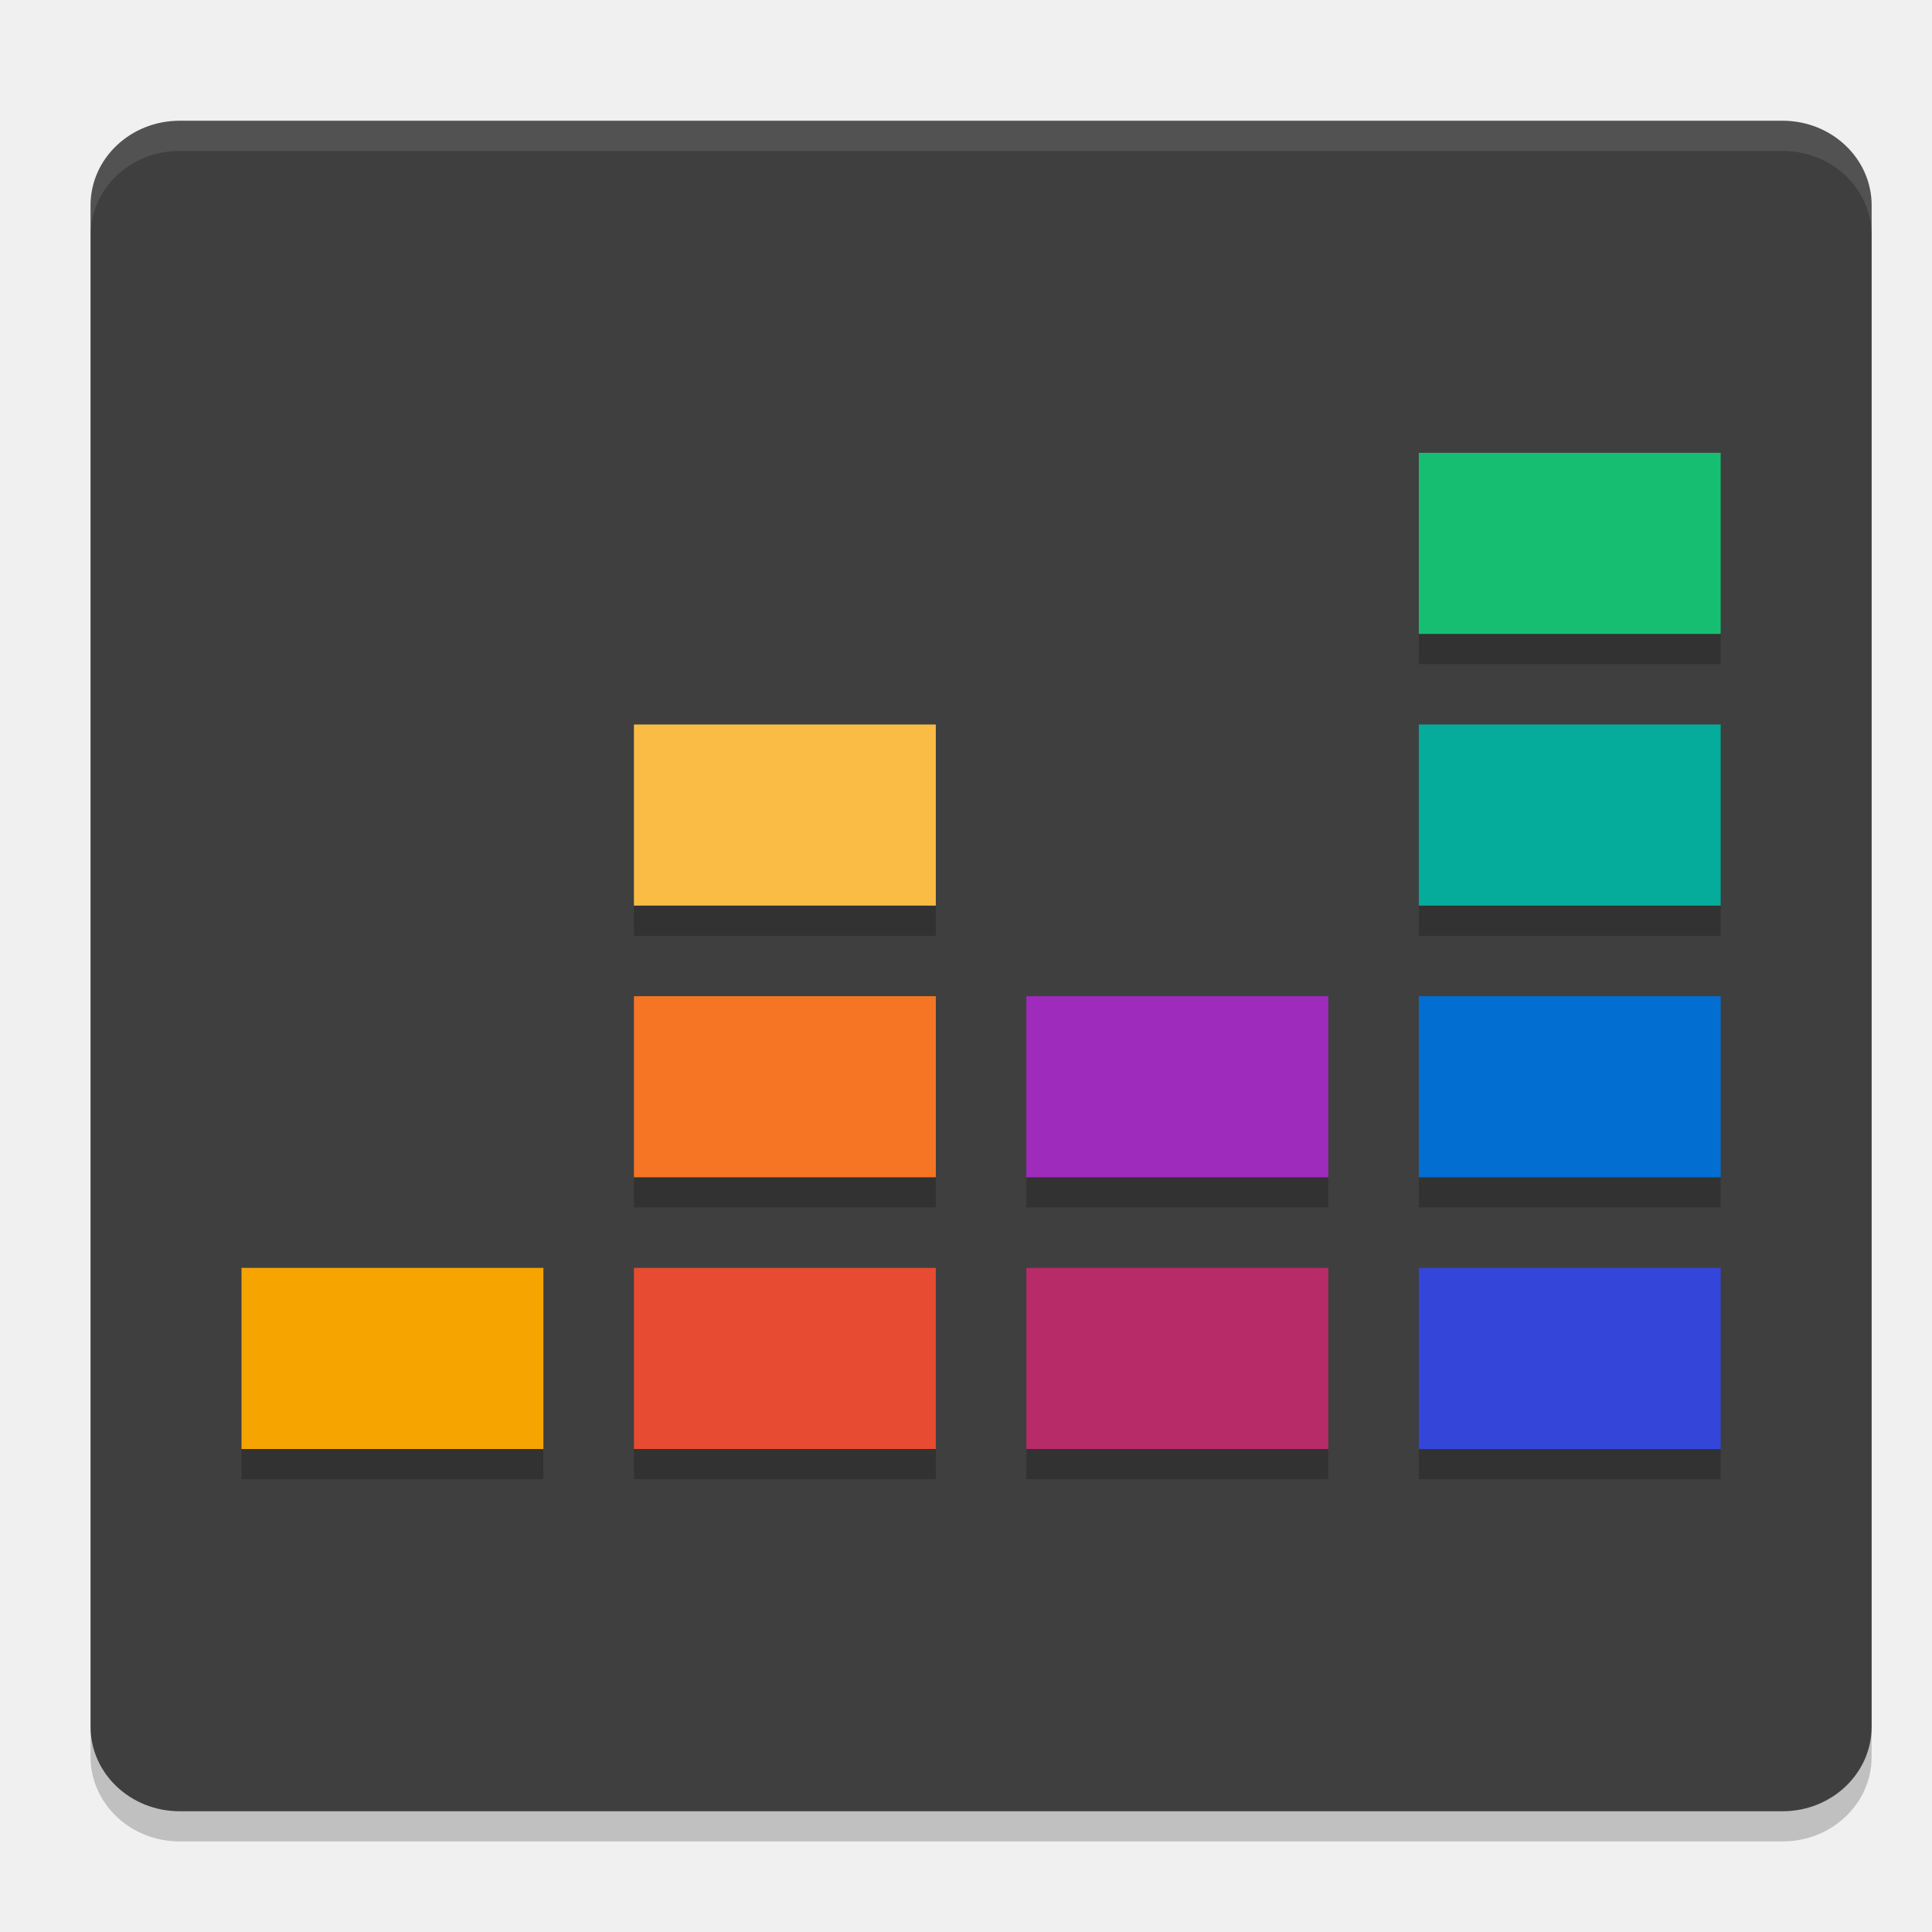
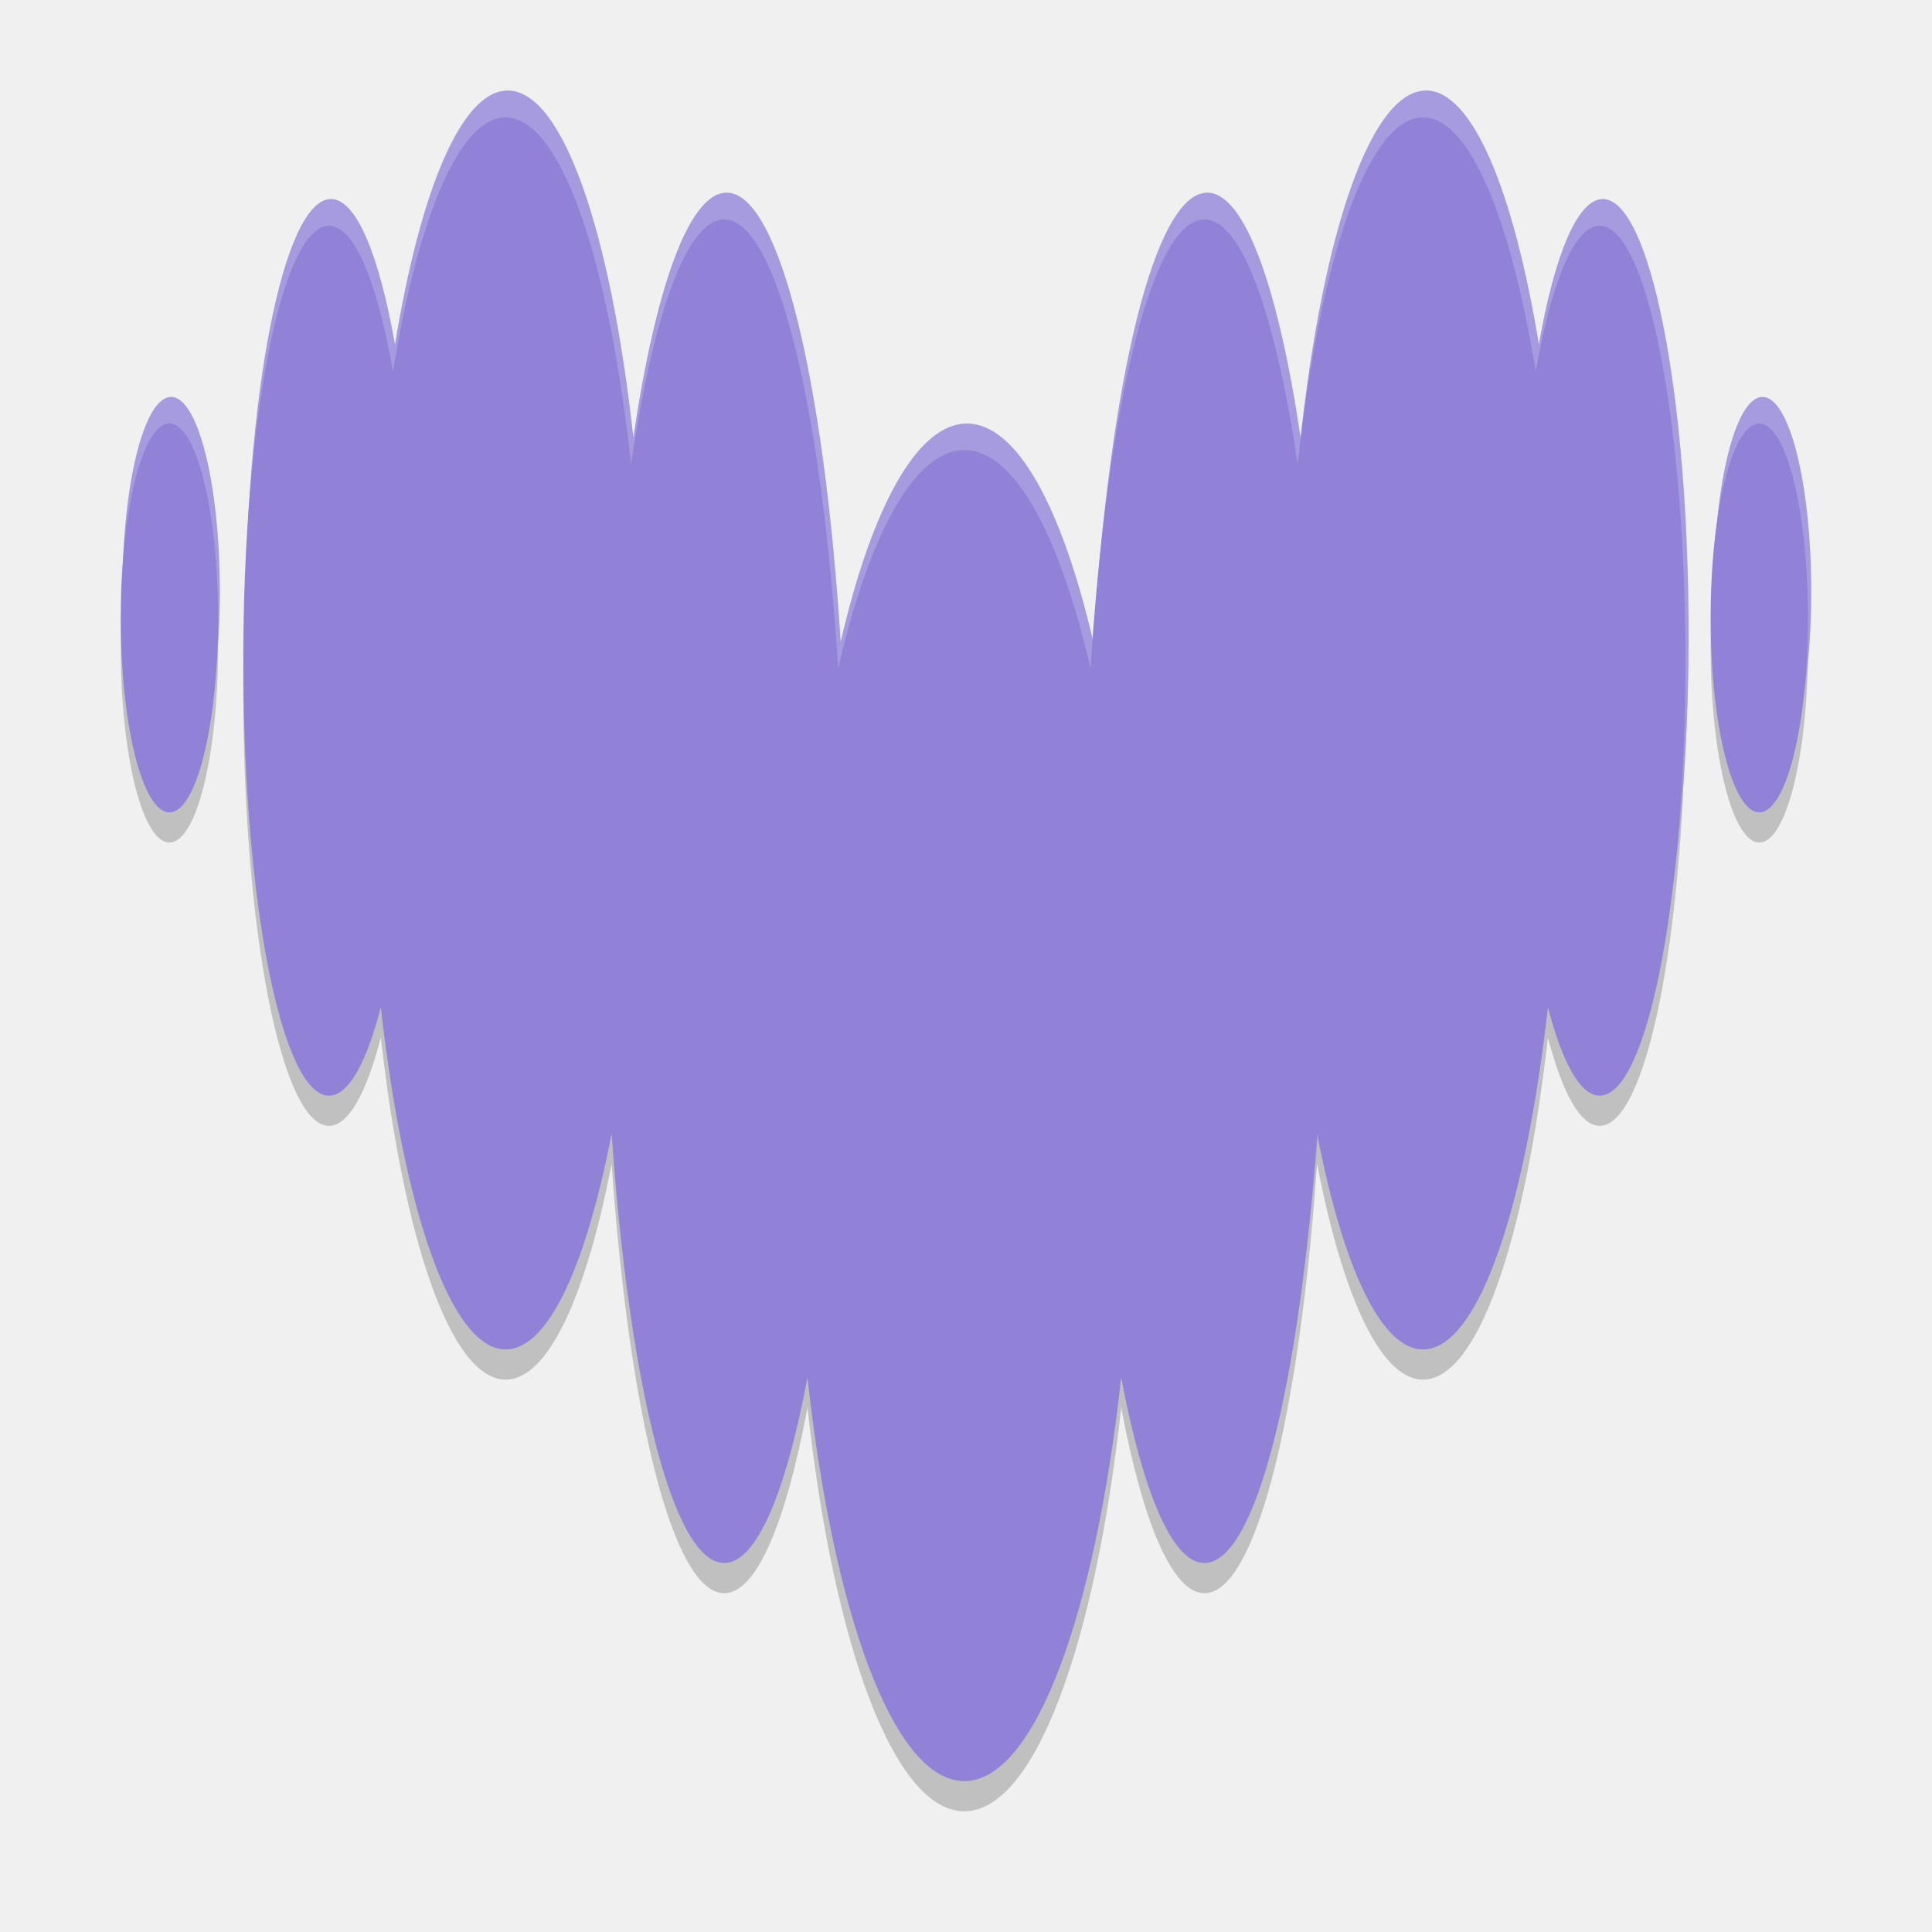
- <svg xmlns="http://www.w3.org/2000/svg" width="64" height="64" version="1">
-   <rect style="opacity:0.2" width="56" height="59" x="-61" y="-62" rx="2.8" ry="2.95" transform="matrix(0,-1,-1,0,0,0)" />
-   <rect style="fill:#3f3f3f" width="56" height="59" x="-60" y="-62" rx="2.8" ry="2.95" transform="matrix(0,-1,-1,0,0,0)" />
-   <path style="fill:#16be71" d="M 57,15 H 47 v 6 h 10 z" />
-   <path style="fill:#05ac9c" d="M 57,24 H 47 v 6 h 10 z" />
-   <path style="fill:#026ed2" d="M 57,33 H 47 v 6 h 10 z" />
-   <path style="fill:#f6a500" d="M 18,42 H 8 v 6 h 10 z" />
-   <path style="fill:#e74b32" d="M 31,42 H 21 v 6 h 10 z" />
-   <path style="fill:#3446d9" d="M 57,42 H 47 v 6 h 10 z" />
-   <path style="fill:#9e2bbb" d="M 44,39 H 34 v -6 h 10 z" />
-   <path style="fill:#b72b68" d="M 44,48 H 34 v -6 h 10 z" />
-   <path style="fill:#f57524" d="M 31,33 H 21 v 6 h 10 z" />
-   <path style="fill:#fabc45" d="M 31,24 H 21 v 6 h 10 z" />
-   <path style="opacity:0.2" d="M 47 21 L 47 22 L 57 22 L 57 21 L 47 21 z M 21 30 L 21 31 L 31 31 L 31 30 L 21 30 z M 47 30 L 47 31 L 57 31 L 57 30 L 47 30 z M 21 39 L 21 40 L 31 40 L 31 39 L 21 39 z M 34 39 L 34 40 L 44 40 L 44 39 L 34 39 z M 47 39 L 47 40 L 57 40 L 57 39 L 47 39 z M 8 48 L 8 49 L 18 49 L 18 48 L 8 48 z M 21 48 L 21 49 L 31 49 L 31 48 L 21 48 z M 34 48 L 34 49 L 44 49 L 44 48 L 34 48 z M 47 48 L 47 49 L 57 49 L 57 48 L 47 48 z" />
-   <path style="fill:#ffffff;opacity:0.1" d="M 5.949 4 C 4.315 4 3 5.25 3 6.801 L 3 7.801 C 3 6.25 4.315 5 5.949 5 L 59.051 5 C 60.685 5 62 6.25 62 7.801 L 62 6.801 C 62 5.25 60.685 4 59.051 4 L 5.949 4 z" />
+ <svg xmlns="http://www.w3.org/2000/svg" width="64" height="64" viewBox="0 0 64 64">
+   <path d="m50.876 13.297c0.517-2.955 1.276-4.814 2.116-4.817h0.002c1.567 0.005 2.838 6.45 2.838 14.408 0 7.957-1.272 14.407-2.841 14.407-0.643 0-1.237-1.095-1.715-2.93-0.755 6.718-2.322 11.337-4.137 11.337-1.404 0-2.664-2.774-3.51-7.15-0.578 8.321-2.031 14.225-3.73 14.225-1.066 0-2.038-2.339-2.758-6.149-0.865 7.863-2.864 13.373-5.196 13.373-2.331 0-4.334-5.508-5.196-13.373-0.714 3.809-1.686 6.149-2.758 6.149-1.699 0-3.149-5.904-3.73-14.225-0.846 4.375-2.102 7.15-3.509 7.15-1.812 0-3.381-4.617-4.137-11.337-0.474 1.841-1.071 2.93-1.715 2.93-1.569 0-2.841-6.45-2.841-14.407 0-7.957 1.272-14.408 2.841-14.408 0.842 0 1.596 1.864 2.118 4.817 0.837-5.096 2.196-8.408 3.733-8.408 1.825 0 3.406 4.684 4.154 11.486 0.732-4.95 1.843-8.106 3.087-8.106 1.743 0 3.225 6.207 3.774 14.865 1.032-4.439 2.527-7.224 4.181-7.224 1.654 0 3.149 2.787 4.179 7.224 0.551-8.658 2.031-14.865 3.774-14.865 1.242 0 2.351 3.156 3.087 8.106 0.746-6.802 2.328-11.486 4.153-11.486 1.532 0 2.896 3.314 3.733 8.408zm-46.876 8.173c0-3.557 0.721-6.441 1.612-6.441 0.89 0 1.612 2.884 1.612 6.441s-0.721 6.441-1.612 6.441c-0.89 0-1.612-2.884-1.612-6.441zm52.667 0c0-3.557 0.721-6.441 1.612-6.441s1.612 2.884 1.612 6.441-0.722 6.441-1.612 6.441-1.612-2.884-1.612-6.441z" fill-opacity=".2" fill-rule="evenodd" />
+   <path d="m50.976 11.416c0.518-2.958 1.277-4.818 2.118-4.822h0.002c1.569 0.005 2.841 6.457 2.841 14.422 0 7.965-1.274 14.422-2.844 14.422-0.644 0-1.238-1.096-1.716-2.933-0.756 6.725-2.325 11.348-4.141 11.348-1.405 0-2.666-2.777-3.513-7.157-0.578 8.329-2.033 14.239-3.733 14.239-1.067 0-2.04-2.342-2.76-6.154-0.866 7.871-2.867 13.386-5.201 13.386-2.334 0-4.338-5.513-5.201-13.386-0.715 3.813-1.688 6.154-2.761 6.154-1.7 0-3.152-5.909-3.733-14.239-0.847 4.38-2.104 7.157-3.513 7.157-1.814 0-3.385-4.621-4.141-11.348-0.475 1.843-1.073 2.933-1.716 2.933-1.571 0-2.844-6.457-2.844-14.422 0-7.965 1.274-14.422 2.844-14.422 0.843 0 1.597 1.866 2.12 4.822 0.838-5.101 2.199-8.416 3.737-8.416 1.827 0 3.41 4.689 4.159 11.497 0.733-4.955 1.844-8.114 3.09-8.114 1.745 0 3.228 6.213 3.778 14.88 1.033-4.444 2.529-7.231 4.185-7.231s3.152 2.789 4.183 7.231c0.551-8.667 2.033-14.88 3.778-14.88 1.243 0 2.353 3.159 3.09 8.114 0.747-6.808 2.33-11.497 4.157-11.497 1.533 0 2.899 3.317 3.737 8.416zm-46.921 8.181c0-3.561 0.722-6.448 1.613-6.448 0.891 0 1.613 2.887 1.613 6.448s-0.722 6.448-1.613 6.448c-0.891 0-1.613-2.887-1.613-6.448zm52.718 0c0-3.561 0.722-6.448 1.613-6.448 0.891 0 1.613 2.887 1.613 6.448s-0.722 6.448-1.613 6.448c-0.891 0-1.613-2.887-1.613-6.448z" fill="#9182D7" fill-rule="evenodd" />
+   <path d="m50.976 11.416c0.518-2.958 1.277-4.818 2.118-4.822h0.002c1.569 0.005 2.841 6.457 2.841 14.422 0 7.965-1.274 14.422-2.844 14.422-0.644 0-1.238-1.096-1.716-2.933-0.756 6.725-2.325 11.348-4.141 11.348-1.405 0-2.666-2.777-3.513-7.157-0.578 8.329-2.033 14.239-3.733 14.239-1.067 0-2.04-2.342-2.76-6.154-0.866 7.871-2.867 13.386-5.201 13.386-2.334 0-4.338-5.513-5.201-13.386-0.715 3.813-1.688 6.154-2.761 6.154-1.7 0-3.152-5.909-3.733-14.239-0.847 4.38-2.104 7.157-3.513 7.157-1.814 0-3.385-4.621-4.141-11.348-0.475 1.843-1.073 2.933-1.716 2.933-1.571 0-2.844-6.457-2.844-14.422 0-7.965 1.274-14.422 2.844-14.422 0.843 0 1.597 1.866 2.12 4.822 0.838-5.101 2.199-8.416 3.737-8.416 1.827 0 3.41 4.689 4.159 11.497 0.733-4.955 1.844-8.114 3.09-8.114 1.745 0 3.228 6.213 3.778 14.88 1.033-4.444 2.529-7.231 4.185-7.231s3.152 2.789 4.183 7.231c0.551-8.667 2.033-14.88 3.778-14.88 1.243 0 2.353 3.159 3.09 8.114 0.747-6.808 2.33-11.497 4.157-11.497 1.533 0 2.899 3.317 3.737 8.416zm-46.921 8.181c0-3.561 0.722-6.448 1.613-6.448 0.891 0 1.613 2.887 1.613 6.448s-0.722 6.448-1.613 6.448c-0.891 0-1.613-2.887-1.613-6.448zm52.718 0c0-3.561 0.722-6.448 1.613-6.448 0.891 0 1.613 2.887 1.613 6.448s-0.722 6.448-1.613 6.448c-0.891 0-1.613-2.887-1.613-6.448z" fill="white" fill-opacity=".2" fill-rule="evenodd" />
+   <path d="m50.876 12.297c0.517-2.955 1.276-4.814 2.116-4.817h0.002c1.567 0.005 2.838 6.45 2.838 14.408 0 7.957-1.272 14.407-2.841 14.407-0.643 0-1.237-1.095-1.715-2.93-0.755 6.718-2.322 11.337-4.137 11.337-1.404 0-2.664-2.774-3.51-7.15-0.578 8.321-2.031 14.225-3.73 14.225-1.066 0-2.038-2.339-2.758-6.149-0.865 7.863-2.864 13.373-5.196 13.373-2.331 0-4.334-5.508-5.196-13.373-0.714 3.809-1.686 6.149-2.758 6.149-1.699 0-3.149-5.904-3.73-14.225-0.846 4.375-2.102 7.15-3.509 7.15-1.812 0-3.381-4.617-4.137-11.337-0.474 1.841-1.071 2.93-1.715 2.93-1.569 0-2.841-6.45-2.841-14.407 0-7.957 1.272-14.408 2.841-14.408 0.842 0 1.596 1.864 2.118 4.817 0.837-5.096 2.196-8.408 3.733-8.408 1.825 0 3.406 4.684 4.154 11.486 0.732-4.95 1.843-8.106 3.087-8.106 1.743 0 3.225 6.207 3.774 14.865 1.032-4.439 2.527-7.224 4.181-7.224 1.654 0 3.149 2.787 4.179 7.224 0.551-8.658 2.031-14.865 3.774-14.865 1.242 0 2.351 3.156 3.087 8.106 0.746-6.802 2.328-11.486 4.153-11.486 1.532 0 2.896 3.314 3.733 8.408zm-46.876 8.173c0-3.557 0.721-6.441 1.612-6.441 0.89 0 1.612 2.884 1.612 6.441s-0.721 6.441-1.612 6.441c-0.89 0-1.612-2.884-1.612-6.441zm52.667 0c0-3.557 0.721-6.441 1.612-6.441s1.612 2.884 1.612 6.441-0.722 6.441-1.612 6.441-1.612-2.884-1.612-6.441z" fill="#9182D7" fill-rule="evenodd" />
</svg>
